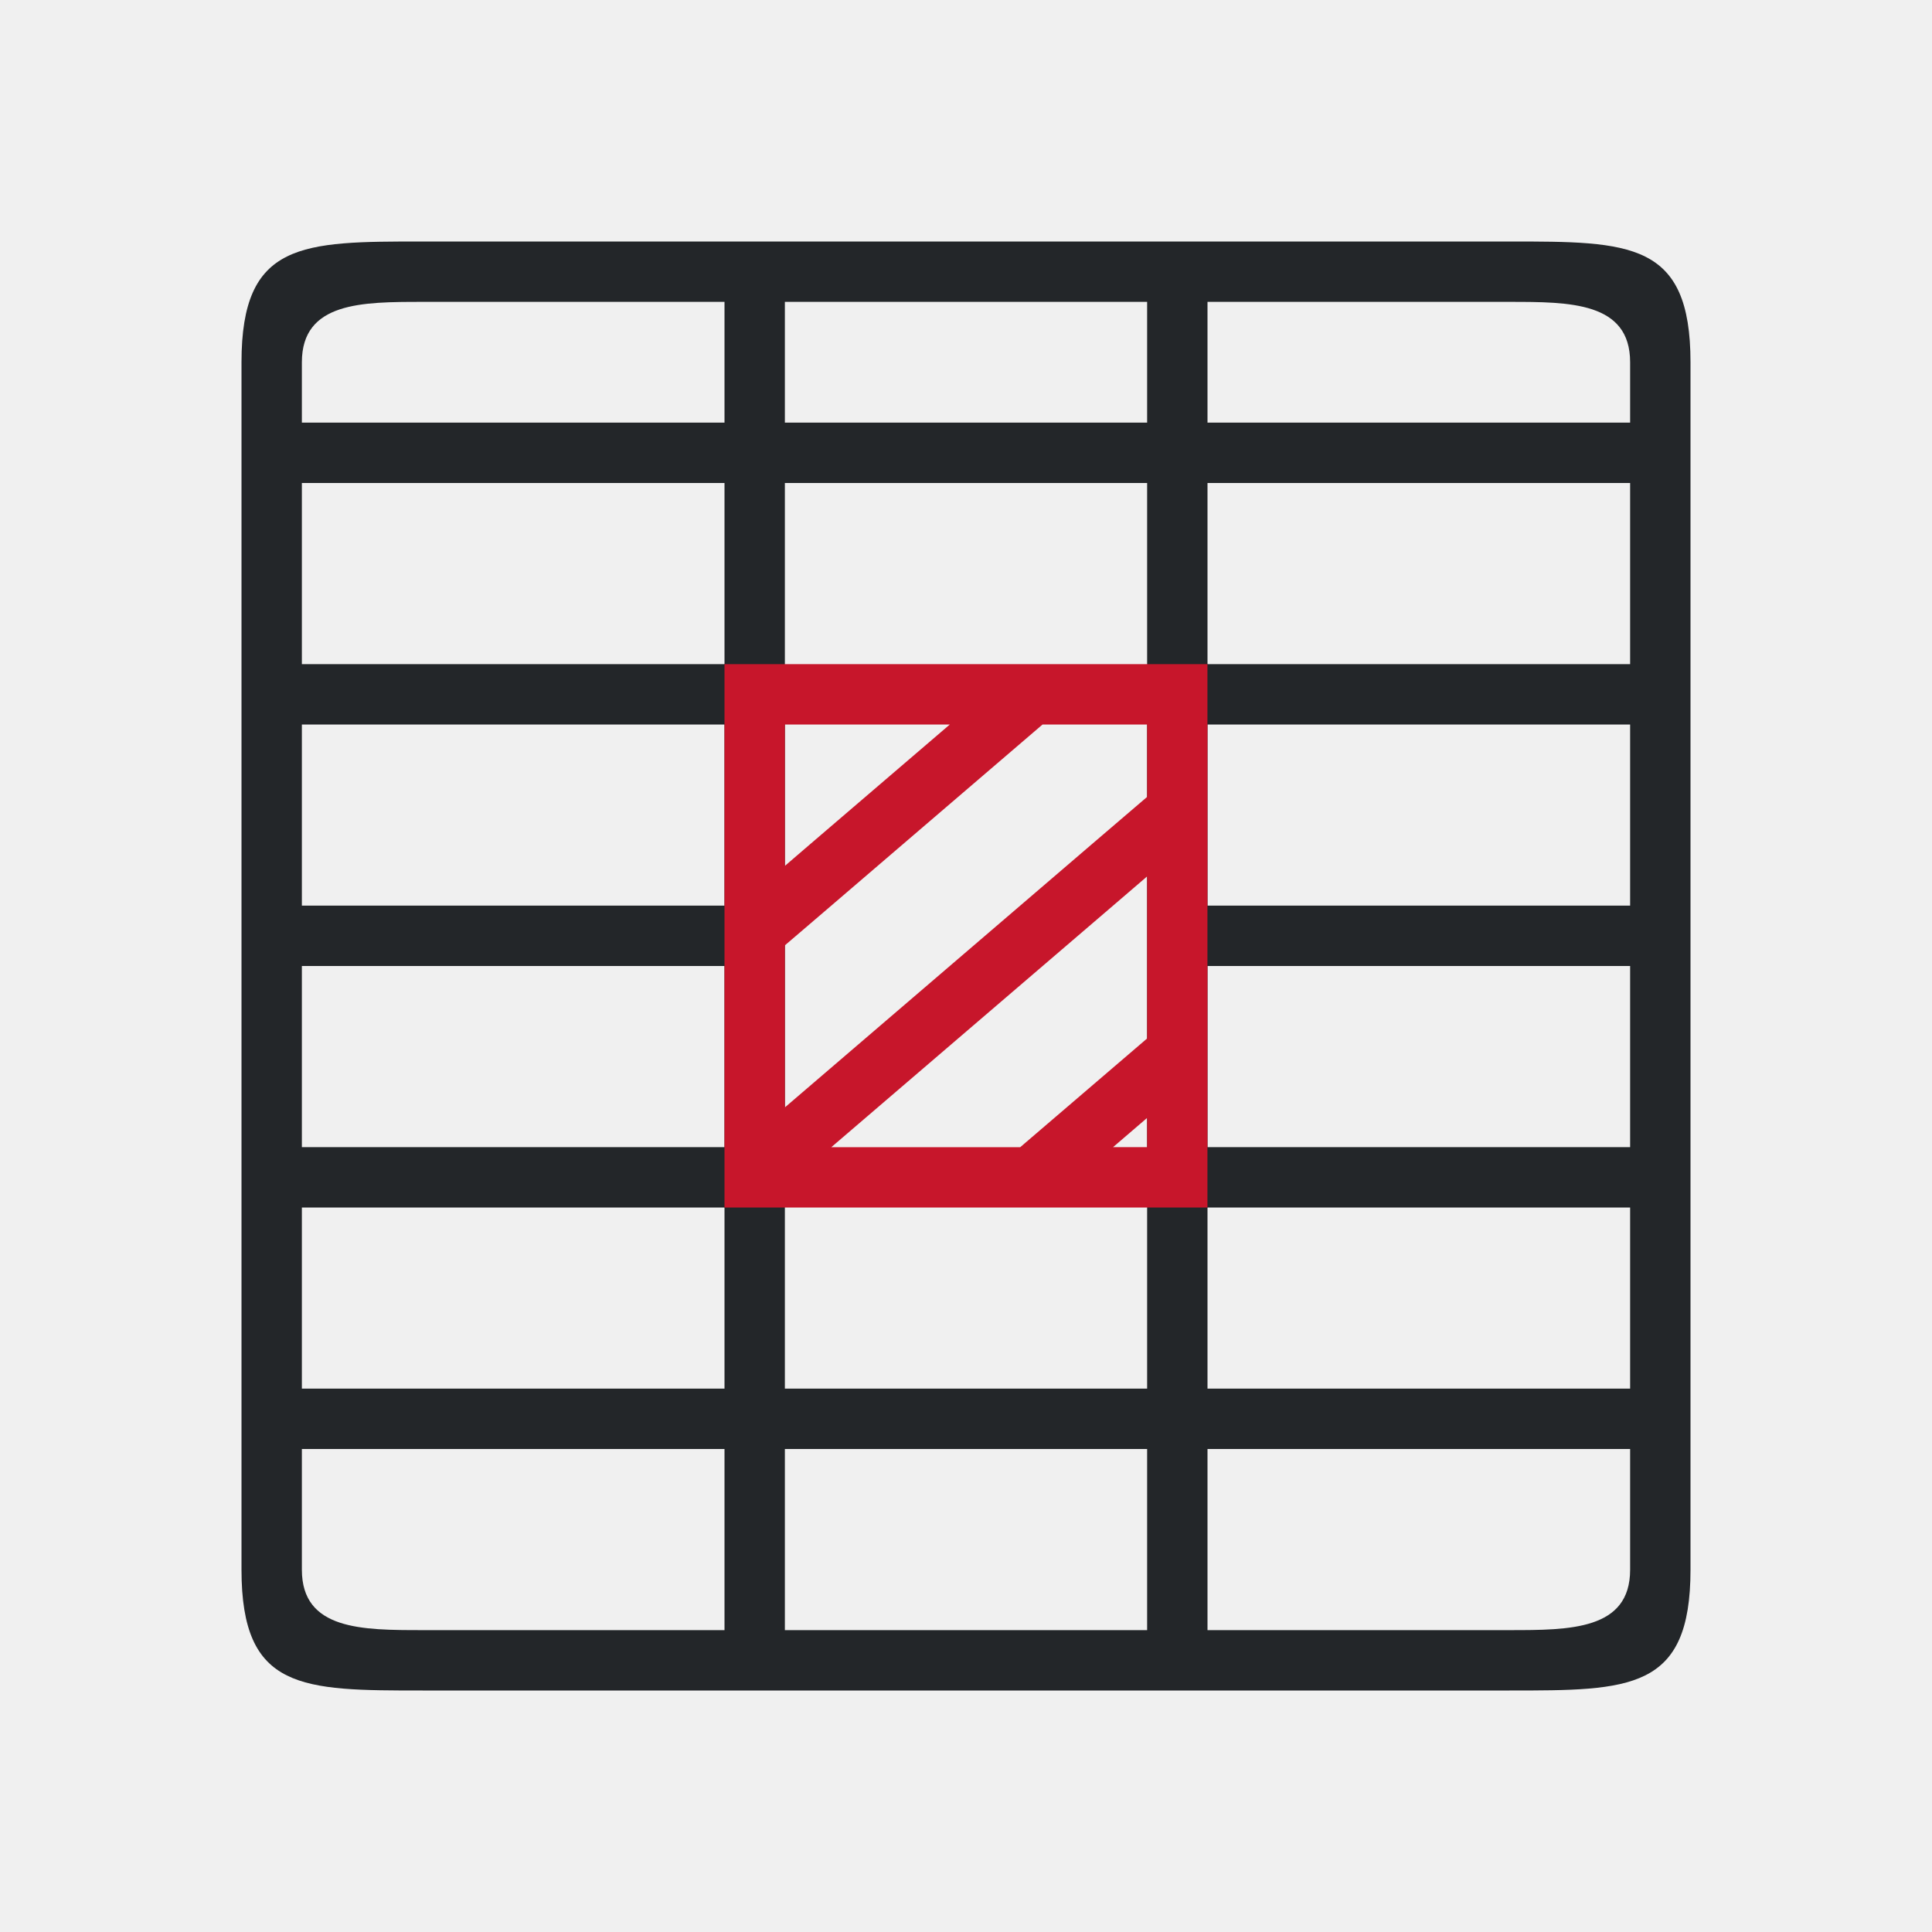
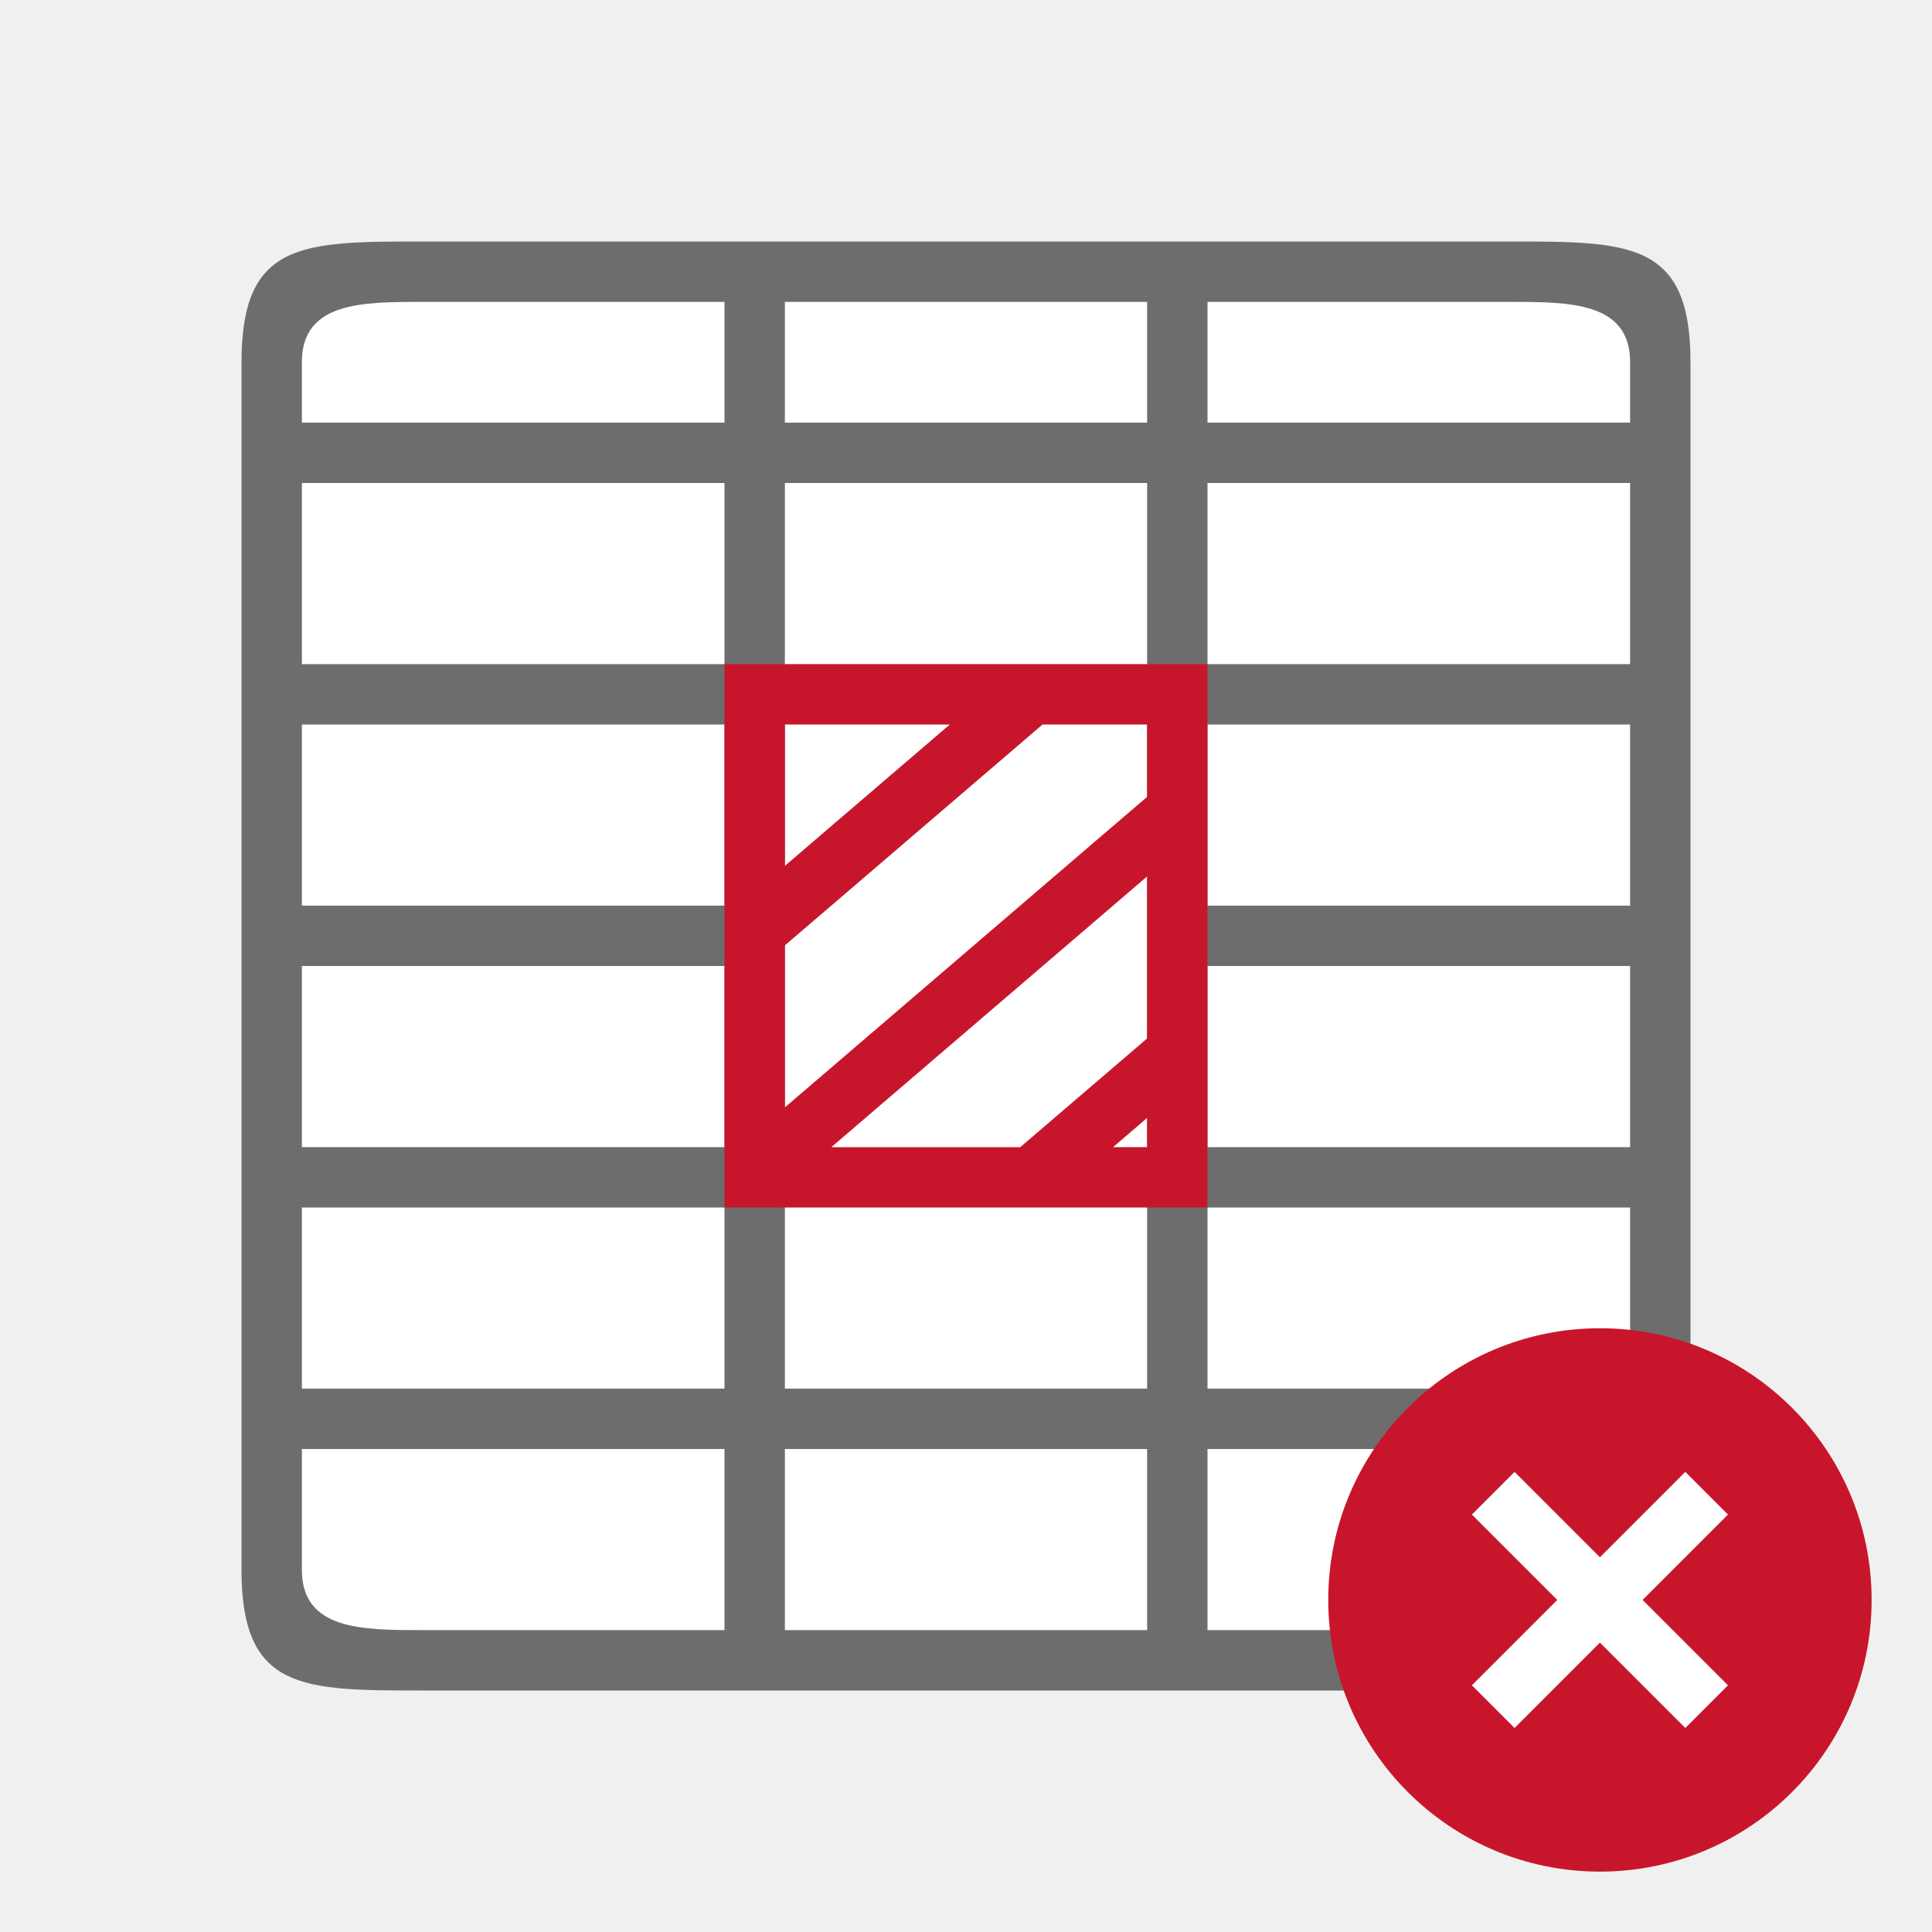
<svg xmlns="http://www.w3.org/2000/svg" viewBox="0 0 32 32" version="1.1" id="svg6">
  <defs id="defs10" />
-   <path d="m 4,6 v 20 c 0,2 1,2 3,2 h 18 c 2,0 3,0 3,-2 V 6 C 28,4 27,4 25,4 H 7 C 5,4 4,4 4,6 Z M 5,6 C 5,5 6,5 7,5 h 5 V 7 H 5 Z m 8,-1 h 6 v 2 h -6 z m 7,0 h 5 c 1,0 2,0 2,1 V 7 H 20 Z M 5,8 h 7 v 3 H 5 Z m 8,0 h 6 v 3 1 3 1 3 1 3 h -6 v -3 -1 -3 -1 -3 -1 z m 7,0 h 7 v 3 H 20 Z M 5,12 h 7 v 3 H 5 Z m 15,0 h 7 v 3 H 20 Z M 5,16 h 7 v 3 H 5 Z m 15,0 h 7 v 3 H 20 Z M 5,20 h 7 v 3 H 5 Z m 15,0 h 7 v 3 H 20 Z M 5,24 h 7 v 3 H 7 C 6,27 5,27 5,26 Z m 8,0 h 6 v 3 h -6 z m 7,0 h 7 v 2 c 0,1 -1,1 -2,1 h -5 z" id="path2" style="fill:#232629" />
+   <rect style="opacity:1;fill:#ffffff;fill-opacity:1;fill-rule:evenodd;stroke:none;stroke-width:2;stroke-linecap:butt;stroke-linejoin:round;stroke-miterlimit:4;stroke-dasharray:none;stroke-opacity:1" id="rect822" width="22" height="22" x="5" y="5" />
+   <path d="m 4,6 v 20 c 0,2 1,2 3,2 h 18 c 2,0 3,0 3,-2 V 6 C 28,4 27,4 25,4 H 7 C 5,4 4,4 4,6 Z M 5,6 C 5,5 6,5 7,5 h 5 V 7 H 5 Z m 8,-1 h 6 v 2 h -6 z m 7,0 h 5 c 1,0 2,0 2,1 V 7 H 20 Z M 5,8 h 7 v 3 H 5 Z m 8,0 h 6 v 3 1 3 1 3 1 3 h -6 v -3 -1 -3 -1 -3 -1 z m 7,0 h 7 v 3 H 20 Z M 5,12 h 7 v 3 H 5 Z m 15,0 h 7 v 3 H 20 Z M 5,16 h 7 v 3 H 5 Z m 15,0 h 7 v 3 H 20 Z M 5,20 h 7 v 3 H 5 Z m 15,0 h 7 v 3 H 20 Z M 5,24 h 7 v 3 H 7 C 6,27 5,27 5,26 Z m 8,0 h 6 v 3 h -6 z m 7,0 h 7 v 2 c 0,1 -1,1 -2,1 h -5 z" id="path2" style="fill:#6d6d6d;fill-opacity:1" />
  <path d="m12 11v1 2 1 4 1h1 2.732 1.535 2.732v-1-7-1h-1.564-1.537-3.131zm1 1h2.732l-2.334 2-.398.342v-.342zm4.268 0h1.732v1.199l-.936.801-1.166 1-3.898 3.342v-2.684l.324-.277.445-.381 1.166-1zm1.732 2.516v2.684l-2.102 1.801h-3.129l4.666-4zm0 4v.484h-.564z" fill="#c7162b" id="path4" />
+   <circle style="opacity:1;vector-effect:none;fill:#c7162b;fill-opacity:1;stroke:none;stroke-width:4.5;stroke-linecap:butt;stroke-linejoin:round;stroke-miterlimit:4;stroke-dasharray:none;stroke-dashoffset:0;stroke-opacity:1" id="path2644" cy="26.5" cx="26.5" r="4.5" />
+   <path id="path1063" overflow="visible" font-weight="400" style="color:#000000;font-weight:400;line-height:normal;font-family:sans-serif;text-indent:0;text-align:start;text-decoration:none;text-decoration-line:none;text-decoration-style:solid;text-decoration-color:#000000;text-transform:none;white-space:normal;overflow:visible;isolation:auto;mix-blend-mode:normal;fill:#ffffff;fill-opacity:1;marker:none" d="M 27.914,24.379 26.5,25.793 25.086,24.379 24.379,25.086 25.793,26.5 24.379,27.914 25.086,28.621 26.5,27.207 27.914,28.621 28.621,27.914 27.207,26.5 28.621,25.086 Z" />
</svg>
